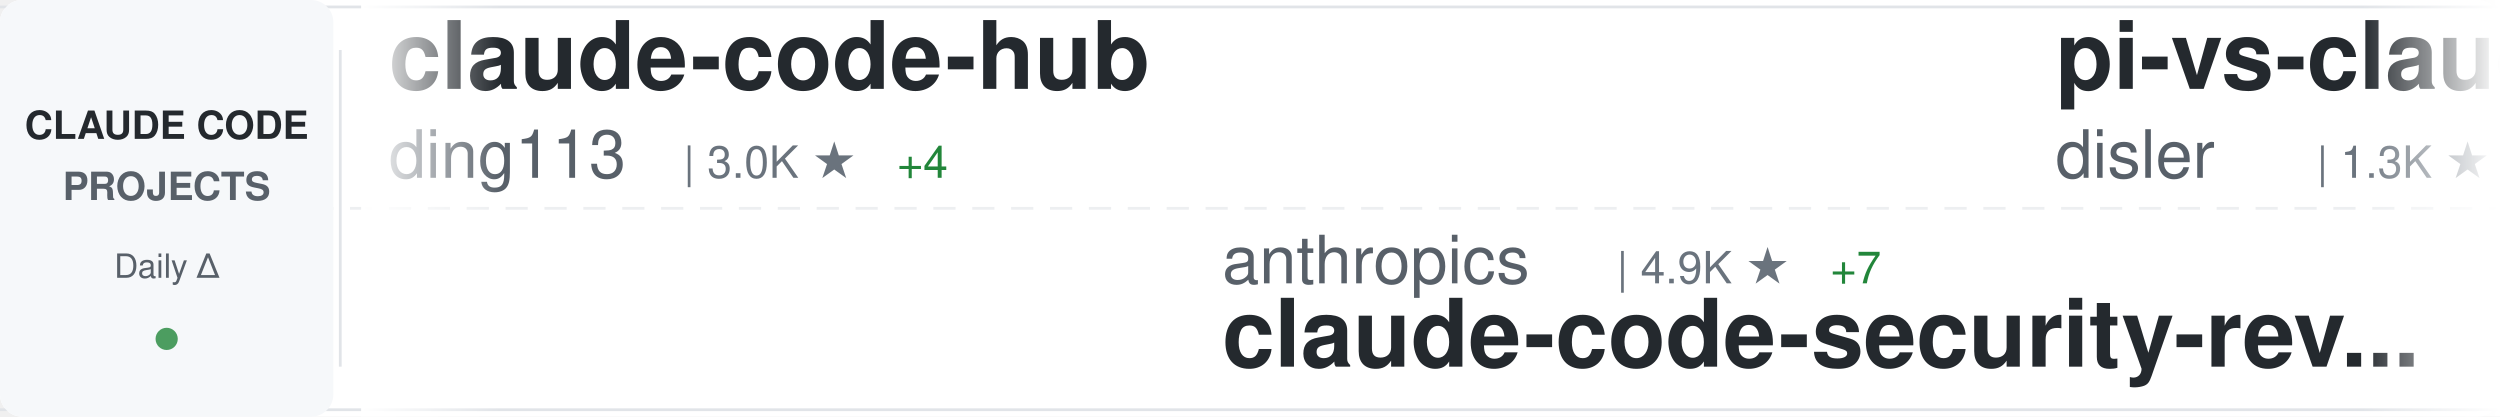
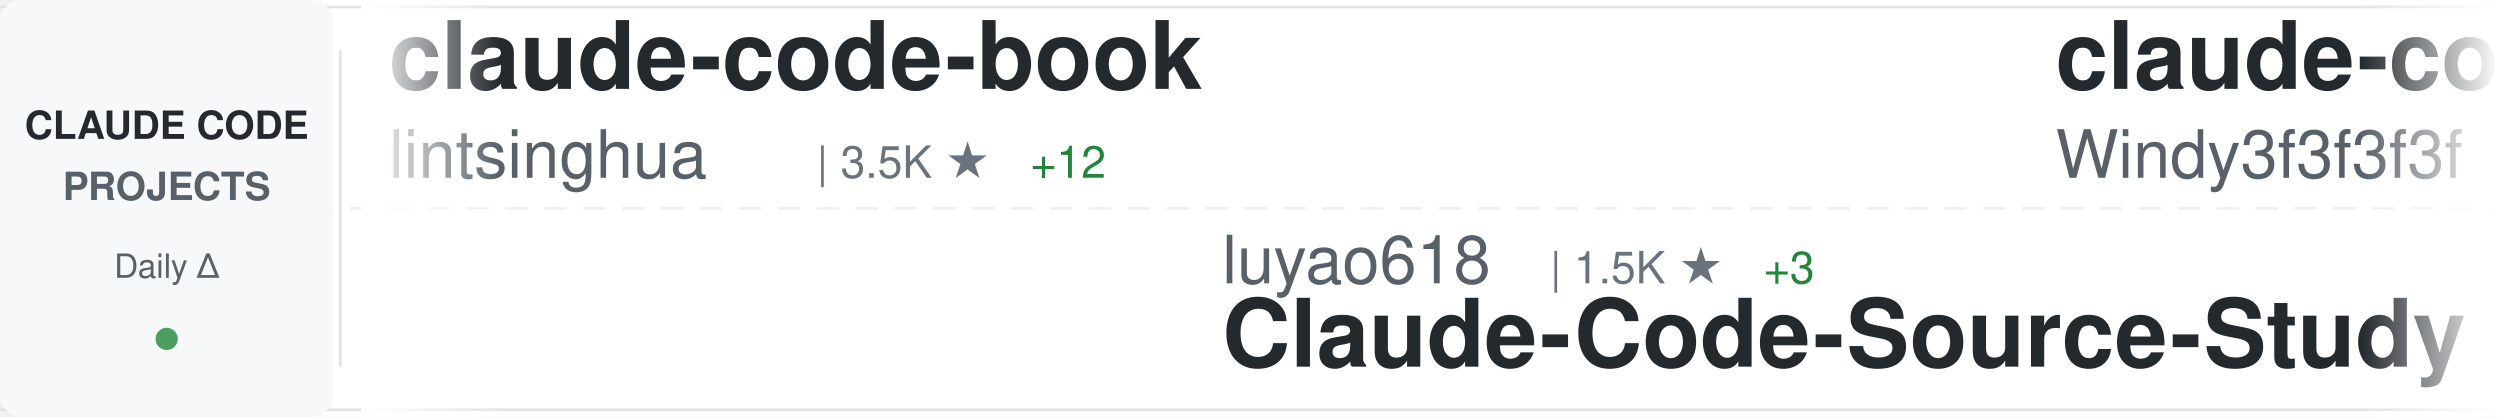
<svg xmlns="http://www.w3.org/2000/svg" width="900" height="150">
  <defs>
    <linearGradient id="awesomeLeftFade" x1="0%" y1="0%" x2="100%" y2="0%">
      <stop offset="0%" style="stop-color:#ffffff;stop-opacity:1" />
      <stop offset="100%" style="stop-color:#ffffff;stop-opacity:0" />
    </linearGradient>
    <linearGradient id="awesomeRightFade" x1="0%" y1="0%" x2="100%" y2="0%">
      <stop offset="0%" style="stop-color:#ffffff;stop-opacity:0" />
      <stop offset="100%" style="stop-color:#ffffff;stop-opacity:1" />
    </linearGradient>
  </defs>
  <rect width="900" height="150" fill="#ffffff" rx="8" />
  <rect x="0" y="2" width="900" height="1" fill="#e1e4e8" />
  <rect x="0" y="147" width="900" height="1" fill="#e1e4e8" />
  <line x1="0" y1="75" x2="900" y2="75" stroke="#e1e4e8" stroke-width="1" stroke-dasharray="8 6" opacity="0.6" />
  <rect x="0" y="0" width="120" height="150" fill="#f6f8fa" rx="8" />
  <text x="60" y="50" font-family="-apple-system, BlinkMacSystemFont, 'Segoe UI', Helvetica, Arial, sans-serif" font-size="14" font-weight="600" fill="#24292e" text-anchor="middle">CLAUDE CODE</text>
  <text x="60" y="72" font-family="-apple-system, BlinkMacSystemFont, 'Segoe UI', Helvetica, Arial, sans-serif" font-size="14" font-weight="600" fill="#586069" text-anchor="middle">PROJECTS</text>
  <text x="60" y="100" font-family="-apple-system, BlinkMacSystemFont, 'Segoe UI', Helvetica, Arial, sans-serif" font-size="12" font-weight="500" fill="#586069" text-anchor="middle">Daily Δ</text>
  <circle cx="60" cy="122" r="4" fill="#22863a" opacity="0.8" />
  <rect x="122" y="18" width="1" height="114" fill="#e1e4e8" />
  <clipPath id="awesomeTickerClip">
    <rect x="130" y="0" width="770" height="150" />
  </clipPath>
  <g clip-path="url(#awesomeTickerClip)">
    <g id="awesomeTickerItems">
      <animateTransform attributeName="transform" attributeType="XML" type="translate" from="0 0" to="-3000 0" dur="54s" repeatCount="indefinite" />
      <g transform="translate(0, 0)">
-         <text x="140" y="32" font-family="-apple-system, BlinkMacSystemFont, 'Segoe UI', Helvetica, Arial, sans-serif" font-size="34" font-weight="600" fill="#24292e">claude-code-hub</text>
-         <text x="140" y="64" font-family="-apple-system, BlinkMacSystemFont, 'Segoe UI', Helvetica, Arial, sans-serif" font-size="24" font-weight="400" fill="#586069">ding113</text>
-         <text x="246" y="64" font-family="-apple-system, BlinkMacSystemFont, 'Segoe UI', Helvetica, Arial, sans-serif" font-size="16" font-weight="500" fill="#6a737d">| 3.0K ★</text>
-         <text x="323" y="64" font-family="-apple-system, BlinkMacSystemFont, 'Segoe UI', Helvetica, Arial, sans-serif" font-size="16" font-weight="500" fill="#22863a"> +4</text>
+         <text x="140" y="32" font-family="-apple-system, BlinkMacSystemFont, 'Segoe UI', Helvetica, Arial, sans-serif" font-size="34" font-weight="600" fill="#24292e">claude-code-book</text>
+         <text x="140" y="64" font-family="-apple-system, BlinkMacSystemFont, 'Segoe UI', Helvetica, Arial, sans-serif" font-size="24" font-weight="400" fill="#586069">lintsinghua</text>
+         <text x="294" y="64" font-family="-apple-system, BlinkMacSystemFont, 'Segoe UI', Helvetica, Arial, sans-serif" font-size="16" font-weight="500" fill="#6a737d">| 3.5K ★</text>
+         <text x="371" y="64" font-family="-apple-system, BlinkMacSystemFont, 'Segoe UI', Helvetica, Arial, sans-serif" font-size="16" font-weight="500" fill="#22863a"> +12</text>
      </g>
      <g transform="translate(300, 0)">
-         <text x="140" y="102" font-family="-apple-system, BlinkMacSystemFont, 'Segoe UI', Helvetica, Arial, sans-serif" font-size="24" font-weight="400" fill="#586069">anthropics</text>
-         <text x="282" y="102" font-family="-apple-system, BlinkMacSystemFont, 'Segoe UI', Helvetica, Arial, sans-serif" font-size="16" font-weight="500" fill="#6a737d">| 4.9K ★</text>
-         <text x="359" y="102" font-family="-apple-system, BlinkMacSystemFont, 'Segoe UI', Helvetica, Arial, sans-serif" font-size="16" font-weight="500" fill="#22863a"> +7</text>
-         <text x="140" y="132" font-family="-apple-system, BlinkMacSystemFont, 'Segoe UI', Helvetica, Arial, sans-serif" font-size="34" font-weight="600" fill="#24292e">claude-code-security-rev...</text>
+         <text x="140" y="102" font-family="-apple-system, BlinkMacSystemFont, 'Segoe UI', Helvetica, Arial, sans-serif" font-size="24" font-weight="400" fill="#586069">luyao618</text>
+         <text x="258" y="102" font-family="-apple-system, BlinkMacSystemFont, 'Segoe UI', Helvetica, Arial, sans-serif" font-size="16" font-weight="500" fill="#6a737d">| 1.5K ★</text>
+         <text x="335" y="102" font-family="-apple-system, BlinkMacSystemFont, 'Segoe UI', Helvetica, Arial, sans-serif" font-size="16" font-weight="500" fill="#22863a"> +3</text>
+         <text x="140" y="132" font-family="-apple-system, BlinkMacSystemFont, 'Segoe UI', Helvetica, Arial, sans-serif" font-size="34" font-weight="600" fill="#24292e">Claude-Code-Source-Study</text>
      </g>
      <g transform="translate(600, 0)">
-         <text x="140" y="32" font-family="-apple-system, BlinkMacSystemFont, 'Segoe UI', Helvetica, Arial, sans-serif" font-size="34" font-weight="600" fill="#24292e">pi-vs-claude-code</text>
-         <text x="140" y="64" font-family="-apple-system, BlinkMacSystemFont, 'Segoe UI', Helvetica, Arial, sans-serif" font-size="24" font-weight="400" fill="#586069">disler</text>
-         <text x="234" y="64" font-family="-apple-system, BlinkMacSystemFont, 'Segoe UI', Helvetica, Arial, sans-serif" font-size="16" font-weight="500" fill="#6a737d">| 1.3K ★</text>
-         <text x="311" y="64" font-family="-apple-system, BlinkMacSystemFont, 'Segoe UI', Helvetica, Arial, sans-serif" font-size="16" font-weight="500" fill="#22863a"> +10</text>
+         <text x="140" y="32" font-family="-apple-system, BlinkMacSystemFont, 'Segoe UI', Helvetica, Arial, sans-serif" font-size="34" font-weight="600" fill="#24292e">claude-code-from-scratch</text>
+         <text x="140" y="64" font-family="-apple-system, BlinkMacSystemFont, 'Segoe UI', Helvetica, Arial, sans-serif" font-size="24" font-weight="400" fill="#586069">Windy3f3f3f3f</text>
+         <text x="318" y="64" font-family="-apple-system, BlinkMacSystemFont, 'Segoe UI', Helvetica, Arial, sans-serif" font-size="16" font-weight="500" fill="#6a737d">| 1.3K ★</text>
+         <text x="395" y="64" font-family="-apple-system, BlinkMacSystemFont, 'Segoe UI', Helvetica, Arial, sans-serif" font-size="16" font-weight="500" fill="#22863a"> +5</text>
      </g>
      <g transform="translate(900, 0)">
-         <text x="140" y="102" font-family="-apple-system, BlinkMacSystemFont, 'Segoe UI', Helvetica, Arial, sans-serif" font-size="24" font-weight="400" fill="#586069">ykdojo</text>
-         <text x="234" y="102" font-family="-apple-system, BlinkMacSystemFont, 'Segoe UI', Helvetica, Arial, sans-serif" font-size="16" font-weight="500" fill="#6a737d">| 8.6K ★</text>
-         <text x="311" y="102" font-family="-apple-system, BlinkMacSystemFont, 'Segoe UI', Helvetica, Arial, sans-serif" font-size="16" font-weight="500" fill="#22863a"> +15</text>
-         <text x="140" y="132" font-family="-apple-system, BlinkMacSystemFont, 'Segoe UI', Helvetica, Arial, sans-serif" font-size="34" font-weight="600" fill="#24292e">claude-code-tips</text>
+         <text x="140" y="102" font-family="-apple-system, BlinkMacSystemFont, 'Segoe UI', Helvetica, Arial, sans-serif" font-size="24" font-weight="400" fill="#586069">lorryjovens-hub</text>
+         <text x="342" y="102" font-family="-apple-system, BlinkMacSystemFont, 'Segoe UI', Helvetica, Arial, sans-serif" font-size="16" font-weight="500" fill="#6a737d">| 1.6K ★</text>
+         <text x="419" y="102" font-family="-apple-system, BlinkMacSystemFont, 'Segoe UI', Helvetica, Arial, sans-serif" font-size="16" font-weight="500" fill="#22863a"> +1</text>
+         <text x="140" y="132" font-family="-apple-system, BlinkMacSystemFont, 'Segoe UI', Helvetica, Arial, sans-serif" font-size="34" font-weight="600" fill="#24292e">claude-code-rust</text>
      </g>
      <g transform="translate(1200, 0)">
-         <text x="140" y="32" font-family="-apple-system, BlinkMacSystemFont, 'Segoe UI', Helvetica, Arial, sans-serif" font-size="34" font-weight="600" fill="#24292e">claude-code-cli</text>
-         <text x="140" y="64" font-family="-apple-system, BlinkMacSystemFont, 'Segoe UI', Helvetica, Arial, sans-serif" font-size="24" font-weight="400" fill="#586069">huangserva</text>
-         <text x="282" y="64" font-family="-apple-system, BlinkMacSystemFont, 'Segoe UI', Helvetica, Arial, sans-serif" font-size="16" font-weight="500" fill="#6a737d">| 592 ★</text>
+         <text x="140" y="32" font-family="-apple-system, BlinkMacSystemFont, 'Segoe UI', Helvetica, Arial, sans-serif" font-size="34" font-weight="600" fill="#24292e">Claude-Code</text>
+         <text x="140" y="64" font-family="-apple-system, BlinkMacSystemFont, 'Segoe UI', Helvetica, Arial, sans-serif" font-size="24" font-weight="400" fill="#586069">pengchengneo</text>
+         <text x="306" y="64" font-family="-apple-system, BlinkMacSystemFont, 'Segoe UI', Helvetica, Arial, sans-serif" font-size="16" font-weight="500" fill="#6a737d">| 1.4K ★</text>
+         <text x="383" y="64" font-family="-apple-system, BlinkMacSystemFont, 'Segoe UI', Helvetica, Arial, sans-serif" font-size="16" font-weight="500" fill="#22863a"> +4</text>
      </g>
      <g transform="translate(1500, 0)">
+         <text x="140" y="102" font-family="-apple-system, BlinkMacSystemFont, 'Segoe UI', Helvetica, Arial, sans-serif" font-size="24" font-weight="400" fill="#586069">alejandrobalderas</text>
+         <text x="366" y="102" font-family="-apple-system, BlinkMacSystemFont, 'Segoe UI', Helvetica, Arial, sans-serif" font-size="16" font-weight="500" fill="#6a737d">| 2.2K ★</text>
+         <text x="443" y="102" font-family="-apple-system, BlinkMacSystemFont, 'Segoe UI', Helvetica, Arial, sans-serif" font-size="16" font-weight="500" fill="#22863a"> +2</text>
+         <text x="140" y="132" font-family="-apple-system, BlinkMacSystemFont, 'Segoe UI', Helvetica, Arial, sans-serif" font-size="34" font-weight="600" fill="#24292e">claude-code-from-source</text>
+       </g>
+       <g transform="translate(1800, 0)">
+         <text x="140" y="32" font-family="-apple-system, BlinkMacSystemFont, 'Segoe UI', Helvetica, Arial, sans-serif" font-size="34" font-weight="600" fill="#24292e">claude-code-telegram</text>
+         <text x="140" y="64" font-family="-apple-system, BlinkMacSystemFont, 'Segoe UI', Helvetica, Arial, sans-serif" font-size="24" font-weight="400" fill="#586069">RichardAtCT</text>
+         <text x="294" y="64" font-family="-apple-system, BlinkMacSystemFont, 'Segoe UI', Helvetica, Arial, sans-serif" font-size="16" font-weight="500" fill="#6a737d">| 2.6K ★</text>
+         <text x="371" y="64" font-family="-apple-system, BlinkMacSystemFont, 'Segoe UI', Helvetica, Arial, sans-serif" font-size="16" font-weight="500" fill="#22863a"> +2</text>
+       </g>
+       <g transform="translate(2100, 0)">
+         <text x="140" y="102" font-family="-apple-system, BlinkMacSystemFont, 'Segoe UI', Helvetica, Arial, sans-serif" font-size="24" font-weight="400" fill="#586069">snarktank</text>
+         <text x="270" y="102" font-family="-apple-system, BlinkMacSystemFont, 'Segoe UI', Helvetica, Arial, sans-serif" font-size="16" font-weight="500" fill="#6a737d">| 19.8K ★</text>
+         <text x="356" y="102" font-family="-apple-system, BlinkMacSystemFont, 'Segoe UI', Helvetica, Arial, sans-serif" font-size="16" font-weight="500" fill="#22863a"> +28</text>
+         <text x="140" y="132" font-family="-apple-system, BlinkMacSystemFont, 'Segoe UI', Helvetica, Arial, sans-serif" font-size="34" font-weight="600" fill="#24292e">ralph</text>
+       </g>
+       <g transform="translate(2400, 0)">
+         <text x="140" y="32" font-family="-apple-system, BlinkMacSystemFont, 'Segoe UI', Helvetica, Arial, sans-serif" font-size="34" font-weight="600" fill="#24292e">claude-code-settings</text>
+         <text x="140" y="64" font-family="-apple-system, BlinkMacSystemFont, 'Segoe UI', Helvetica, Arial, sans-serif" font-size="24" font-weight="400" fill="#586069">feiskyer</text>
+         <text x="258" y="64" font-family="-apple-system, BlinkMacSystemFont, 'Segoe UI', Helvetica, Arial, sans-serif" font-size="16" font-weight="500" fill="#6a737d">| 1.5K ★</text>
+         <text x="335" y="64" font-family="-apple-system, BlinkMacSystemFont, 'Segoe UI', Helvetica, Arial, sans-serif" font-size="16" font-weight="500" fill="#22863a"> +2</text>
+       </g>
+       <g transform="translate(2700, 0)">
        <text x="140" y="102" font-family="-apple-system, BlinkMacSystemFont, 'Segoe UI', Helvetica, Arial, sans-serif" font-size="24" font-weight="400" fill="#586069">kodu-ai</text>
        <text x="246" y="102" font-family="-apple-system, BlinkMacSystemFont, 'Segoe UI', Helvetica, Arial, sans-serif" font-size="16" font-weight="500" fill="#6a737d">| 5.3K ★</text>
        <text x="140" y="132" font-family="-apple-system, BlinkMacSystemFont, 'Segoe UI', Helvetica, Arial, sans-serif" font-size="34" font-weight="600" fill="#24292e">claude-coder</text>
      </g>
-       <g transform="translate(1800, 0)">
-         <text x="140" y="32" font-family="-apple-system, BlinkMacSystemFont, 'Segoe UI', Helvetica, Arial, sans-serif" font-size="34" font-weight="600" fill="#24292e">how-claude-code-works</text>
-         <text x="140" y="64" font-family="-apple-system, BlinkMacSystemFont, 'Segoe UI', Helvetica, Arial, sans-serif" font-size="24" font-weight="400" fill="#586069">Windy3f3f3f3f</text>
-         <text x="318" y="64" font-family="-apple-system, BlinkMacSystemFont, 'Segoe UI', Helvetica, Arial, sans-serif" font-size="16" font-weight="500" fill="#6a737d">| 2.5K ★</text>
-         <text x="395" y="64" font-family="-apple-system, BlinkMacSystemFont, 'Segoe UI', Helvetica, Arial, sans-serif" font-size="16" font-weight="500" fill="#22863a"> +11</text>
-       </g>
-       <g transform="translate(2100, 0)">
-         <text x="140" y="102" font-family="-apple-system, BlinkMacSystemFont, 'Segoe UI', Helvetica, Arial, sans-serif" font-size="24" font-weight="400" fill="#586069">multica-ai</text>
-         <text x="282" y="102" font-family="-apple-system, BlinkMacSystemFont, 'Segoe UI', Helvetica, Arial, sans-serif" font-size="16" font-weight="500" fill="#6a737d">| 163.3K ★</text>
-         <text x="377" y="102" font-family="-apple-system, BlinkMacSystemFont, 'Segoe UI', Helvetica, Arial, sans-serif" font-size="16" font-weight="500" fill="#22863a"> +884</text>
-         <text x="140" y="132" font-family="-apple-system, BlinkMacSystemFont, 'Segoe UI', Helvetica, Arial, sans-serif" font-size="34" font-weight="600" fill="#24292e">andrej-karpathy-skills</text>
-       </g>
-       <g transform="translate(2400, 0)">
-         <text x="140" y="32" font-family="-apple-system, BlinkMacSystemFont, 'Segoe UI', Helvetica, Arial, sans-serif" font-size="34" font-weight="600" fill="#24292e">claude-code-source</text>
-         <text x="140" y="64" font-family="-apple-system, BlinkMacSystemFont, 'Segoe UI', Helvetica, Arial, sans-serif" font-size="24" font-weight="400" fill="#586069">JrCx7scC</text>
-         <text x="258" y="64" font-family="-apple-system, BlinkMacSystemFont, 'Segoe UI', Helvetica, Arial, sans-serif" font-size="16" font-weight="500" fill="#6a737d">| 367 ★</text>
-       </g>
-       <g transform="translate(2700, 0)">
-         <text x="140" y="102" font-family="-apple-system, BlinkMacSystemFont, 'Segoe UI', Helvetica, Arial, sans-serif" font-size="24" font-weight="400" fill="#586069">liuup</text>
-         <text x="222" y="102" font-family="-apple-system, BlinkMacSystemFont, 'Segoe UI', Helvetica, Arial, sans-serif" font-size="16" font-weight="500" fill="#6a737d">| 2.9K ★</text>
-         <text x="299" y="102" font-family="-apple-system, BlinkMacSystemFont, 'Segoe UI', Helvetica, Arial, sans-serif" font-size="16" font-weight="500" fill="#22863a"> +19</text>
-         <text x="140" y="132" font-family="-apple-system, BlinkMacSystemFont, 'Segoe UI', Helvetica, Arial, sans-serif" font-size="34" font-weight="600" fill="#24292e">claude-code-analysis</text>
-       </g>
      <g transform="translate(3000, 0)">
-         <text x="140" y="32" font-family="-apple-system, BlinkMacSystemFont, 'Segoe UI', Helvetica, Arial, sans-serif" font-size="34" font-weight="600" fill="#24292e">claude-code-hub</text>
-         <text x="140" y="64" font-family="-apple-system, BlinkMacSystemFont, 'Segoe UI', Helvetica, Arial, sans-serif" font-size="24" font-weight="400" fill="#586069">ding113</text>
-         <text x="246" y="64" font-family="-apple-system, BlinkMacSystemFont, 'Segoe UI', Helvetica, Arial, sans-serif" font-size="16" font-weight="500" fill="#6a737d">| 3.0K ★</text>
-         <text x="323" y="64" font-family="-apple-system, BlinkMacSystemFont, 'Segoe UI', Helvetica, Arial, sans-serif" font-size="16" font-weight="500" fill="#22863a"> +4</text>
+         <text x="140" y="32" font-family="-apple-system, BlinkMacSystemFont, 'Segoe UI', Helvetica, Arial, sans-serif" font-size="34" font-weight="600" fill="#24292e">claude-code-book</text>
+         <text x="140" y="64" font-family="-apple-system, BlinkMacSystemFont, 'Segoe UI', Helvetica, Arial, sans-serif" font-size="24" font-weight="400" fill="#586069">lintsinghua</text>
+         <text x="294" y="64" font-family="-apple-system, BlinkMacSystemFont, 'Segoe UI', Helvetica, Arial, sans-serif" font-size="16" font-weight="500" fill="#6a737d">| 3.5K ★</text>
+         <text x="371" y="64" font-family="-apple-system, BlinkMacSystemFont, 'Segoe UI', Helvetica, Arial, sans-serif" font-size="16" font-weight="500" fill="#22863a"> +12</text>
      </g>
      <g transform="translate(3300, 0)">
-         <text x="140" y="102" font-family="-apple-system, BlinkMacSystemFont, 'Segoe UI', Helvetica, Arial, sans-serif" font-size="24" font-weight="400" fill="#586069">anthropics</text>
-         <text x="282" y="102" font-family="-apple-system, BlinkMacSystemFont, 'Segoe UI', Helvetica, Arial, sans-serif" font-size="16" font-weight="500" fill="#6a737d">| 4.9K ★</text>
-         <text x="359" y="102" font-family="-apple-system, BlinkMacSystemFont, 'Segoe UI', Helvetica, Arial, sans-serif" font-size="16" font-weight="500" fill="#22863a"> +7</text>
-         <text x="140" y="132" font-family="-apple-system, BlinkMacSystemFont, 'Segoe UI', Helvetica, Arial, sans-serif" font-size="34" font-weight="600" fill="#24292e">claude-code-security-rev...</text>
+         <text x="140" y="102" font-family="-apple-system, BlinkMacSystemFont, 'Segoe UI', Helvetica, Arial, sans-serif" font-size="24" font-weight="400" fill="#586069">luyao618</text>
+         <text x="258" y="102" font-family="-apple-system, BlinkMacSystemFont, 'Segoe UI', Helvetica, Arial, sans-serif" font-size="16" font-weight="500" fill="#6a737d">| 1.5K ★</text>
+         <text x="335" y="102" font-family="-apple-system, BlinkMacSystemFont, 'Segoe UI', Helvetica, Arial, sans-serif" font-size="16" font-weight="500" fill="#22863a"> +3</text>
+         <text x="140" y="132" font-family="-apple-system, BlinkMacSystemFont, 'Segoe UI', Helvetica, Arial, sans-serif" font-size="34" font-weight="600" fill="#24292e">Claude-Code-Source-Study</text>
      </g>
      <g transform="translate(3600, 0)">
-         <text x="140" y="32" font-family="-apple-system, BlinkMacSystemFont, 'Segoe UI', Helvetica, Arial, sans-serif" font-size="34" font-weight="600" fill="#24292e">pi-vs-claude-code</text>
-         <text x="140" y="64" font-family="-apple-system, BlinkMacSystemFont, 'Segoe UI', Helvetica, Arial, sans-serif" font-size="24" font-weight="400" fill="#586069">disler</text>
-         <text x="234" y="64" font-family="-apple-system, BlinkMacSystemFont, 'Segoe UI', Helvetica, Arial, sans-serif" font-size="16" font-weight="500" fill="#6a737d">| 1.3K ★</text>
-         <text x="311" y="64" font-family="-apple-system, BlinkMacSystemFont, 'Segoe UI', Helvetica, Arial, sans-serif" font-size="16" font-weight="500" fill="#22863a"> +10</text>
+         <text x="140" y="32" font-family="-apple-system, BlinkMacSystemFont, 'Segoe UI', Helvetica, Arial, sans-serif" font-size="34" font-weight="600" fill="#24292e">claude-code-from-scratch</text>
+         <text x="140" y="64" font-family="-apple-system, BlinkMacSystemFont, 'Segoe UI', Helvetica, Arial, sans-serif" font-size="24" font-weight="400" fill="#586069">Windy3f3f3f3f</text>
+         <text x="318" y="64" font-family="-apple-system, BlinkMacSystemFont, 'Segoe UI', Helvetica, Arial, sans-serif" font-size="16" font-weight="500" fill="#6a737d">| 1.3K ★</text>
+         <text x="395" y="64" font-family="-apple-system, BlinkMacSystemFont, 'Segoe UI', Helvetica, Arial, sans-serif" font-size="16" font-weight="500" fill="#22863a"> +5</text>
      </g>
      <g transform="translate(3900, 0)">
-         <text x="140" y="102" font-family="-apple-system, BlinkMacSystemFont, 'Segoe UI', Helvetica, Arial, sans-serif" font-size="24" font-weight="400" fill="#586069">ykdojo</text>
-         <text x="234" y="102" font-family="-apple-system, BlinkMacSystemFont, 'Segoe UI', Helvetica, Arial, sans-serif" font-size="16" font-weight="500" fill="#6a737d">| 8.6K ★</text>
-         <text x="311" y="102" font-family="-apple-system, BlinkMacSystemFont, 'Segoe UI', Helvetica, Arial, sans-serif" font-size="16" font-weight="500" fill="#22863a"> +15</text>
-         <text x="140" y="132" font-family="-apple-system, BlinkMacSystemFont, 'Segoe UI', Helvetica, Arial, sans-serif" font-size="34" font-weight="600" fill="#24292e">claude-code-tips</text>
+         <text x="140" y="102" font-family="-apple-system, BlinkMacSystemFont, 'Segoe UI', Helvetica, Arial, sans-serif" font-size="24" font-weight="400" fill="#586069">lorryjovens-hub</text>
+         <text x="342" y="102" font-family="-apple-system, BlinkMacSystemFont, 'Segoe UI', Helvetica, Arial, sans-serif" font-size="16" font-weight="500" fill="#6a737d">| 1.6K ★</text>
+         <text x="419" y="102" font-family="-apple-system, BlinkMacSystemFont, 'Segoe UI', Helvetica, Arial, sans-serif" font-size="16" font-weight="500" fill="#22863a"> +1</text>
+         <text x="140" y="132" font-family="-apple-system, BlinkMacSystemFont, 'Segoe UI', Helvetica, Arial, sans-serif" font-size="34" font-weight="600" fill="#24292e">claude-code-rust</text>
      </g>
    </g>
  </g>
  <rect x="130" y="0" width="50" height="150" fill="url(#awesomeLeftFade)" />
  <rect x="850" y="0" width="50" height="150" fill="url(#awesomeRightFade)" />
</svg>
